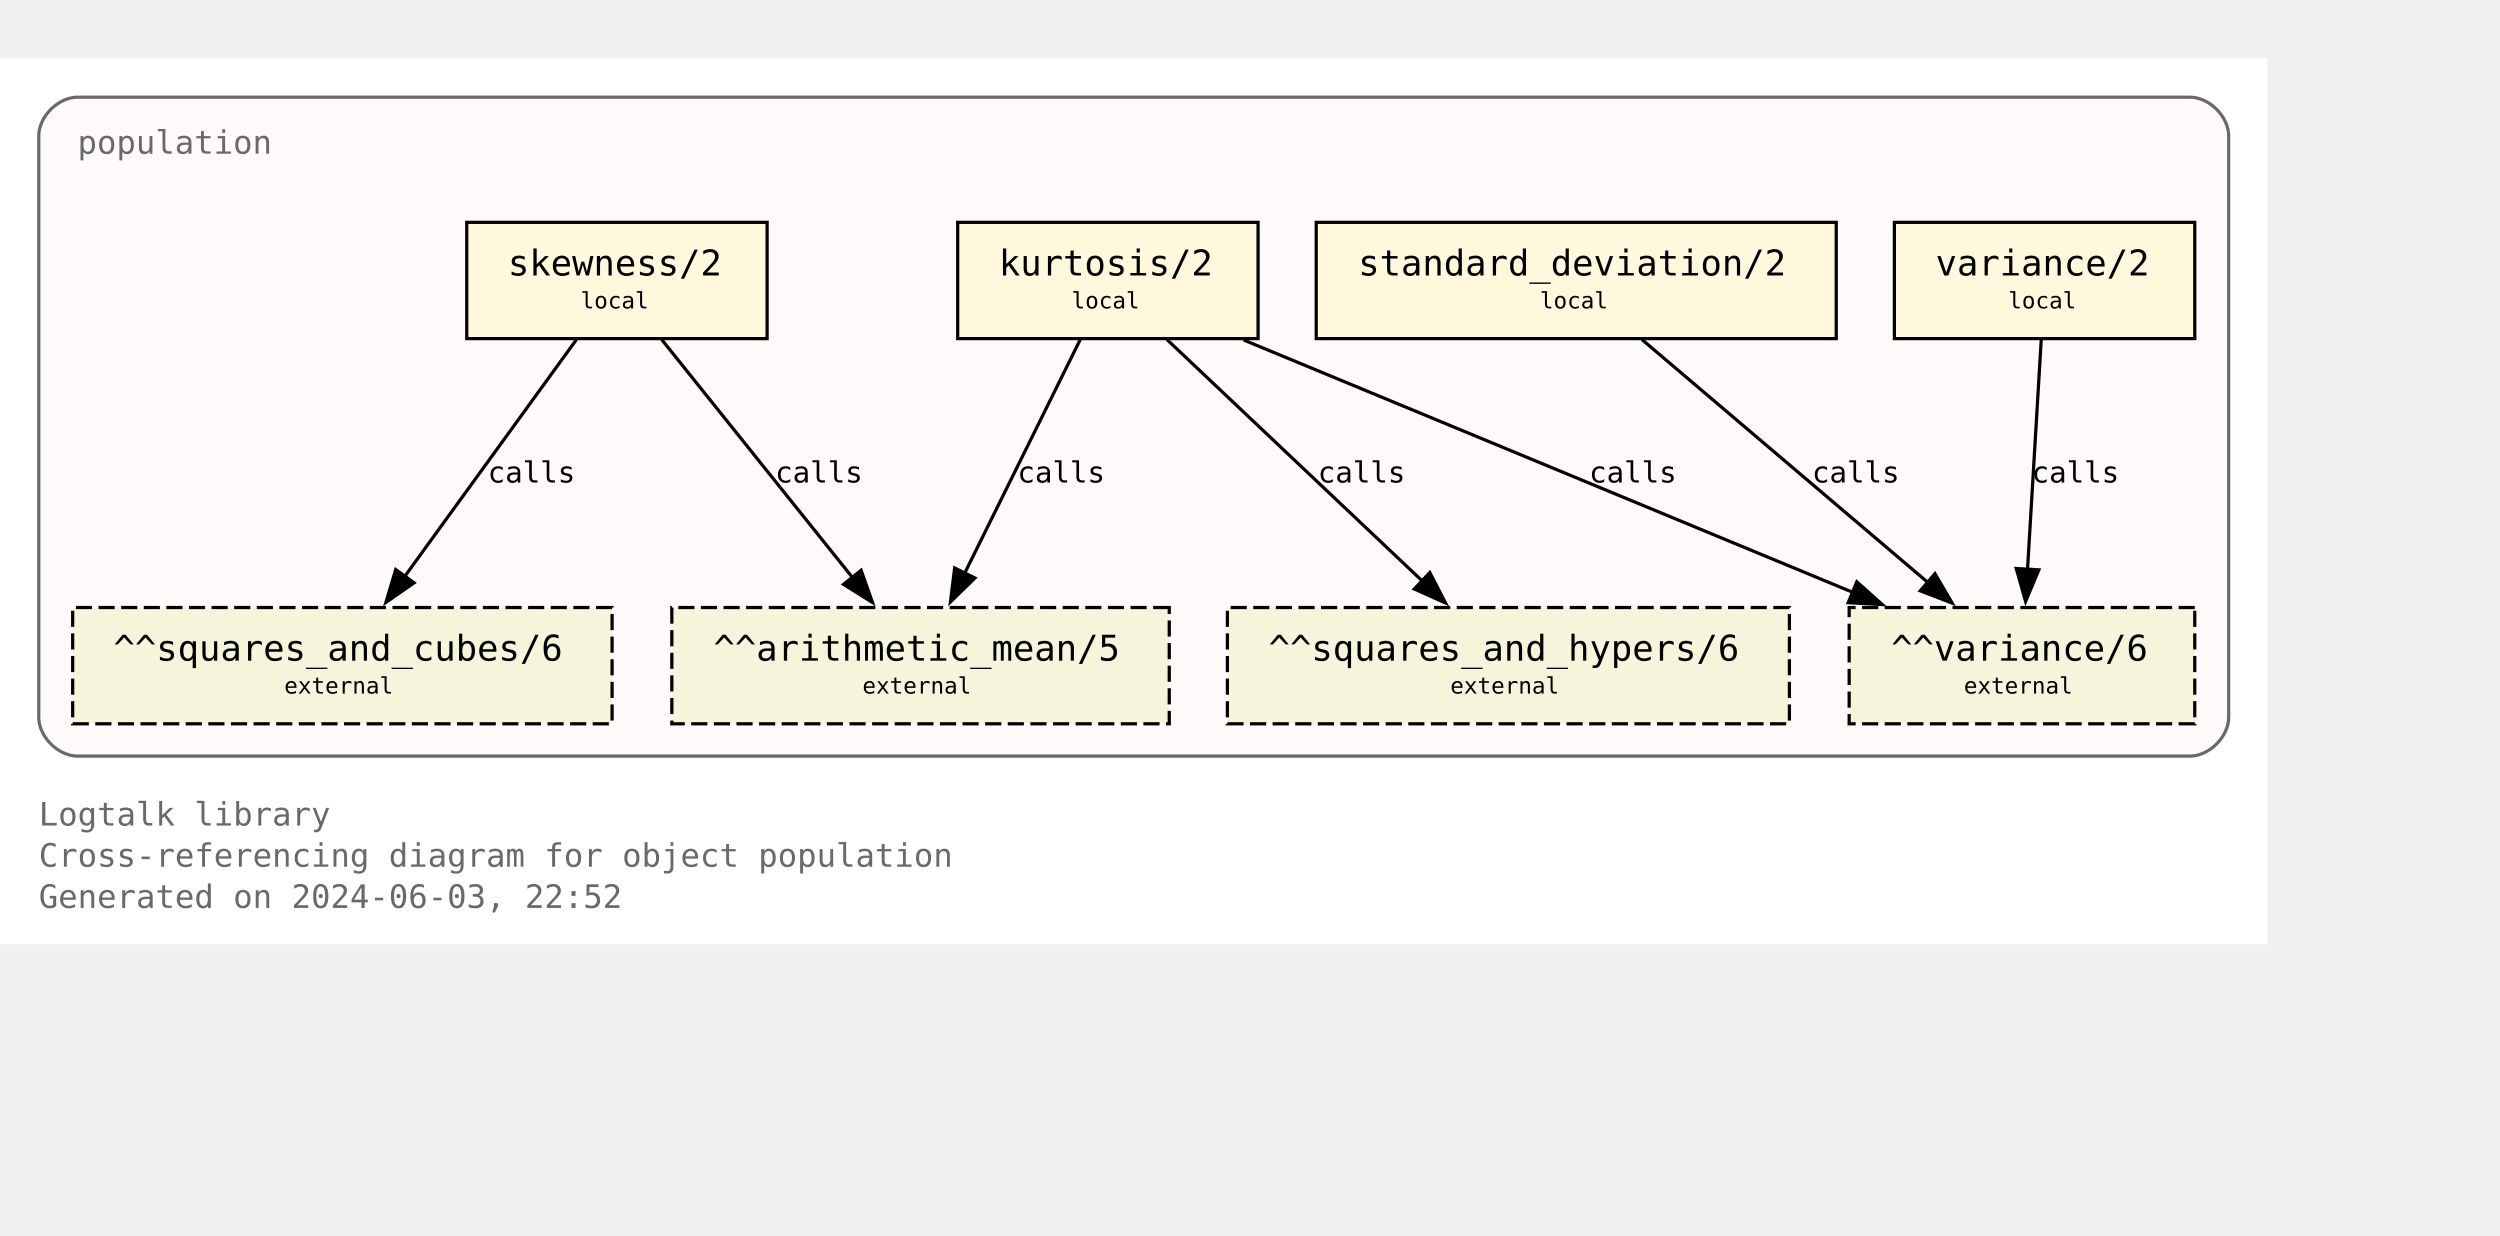
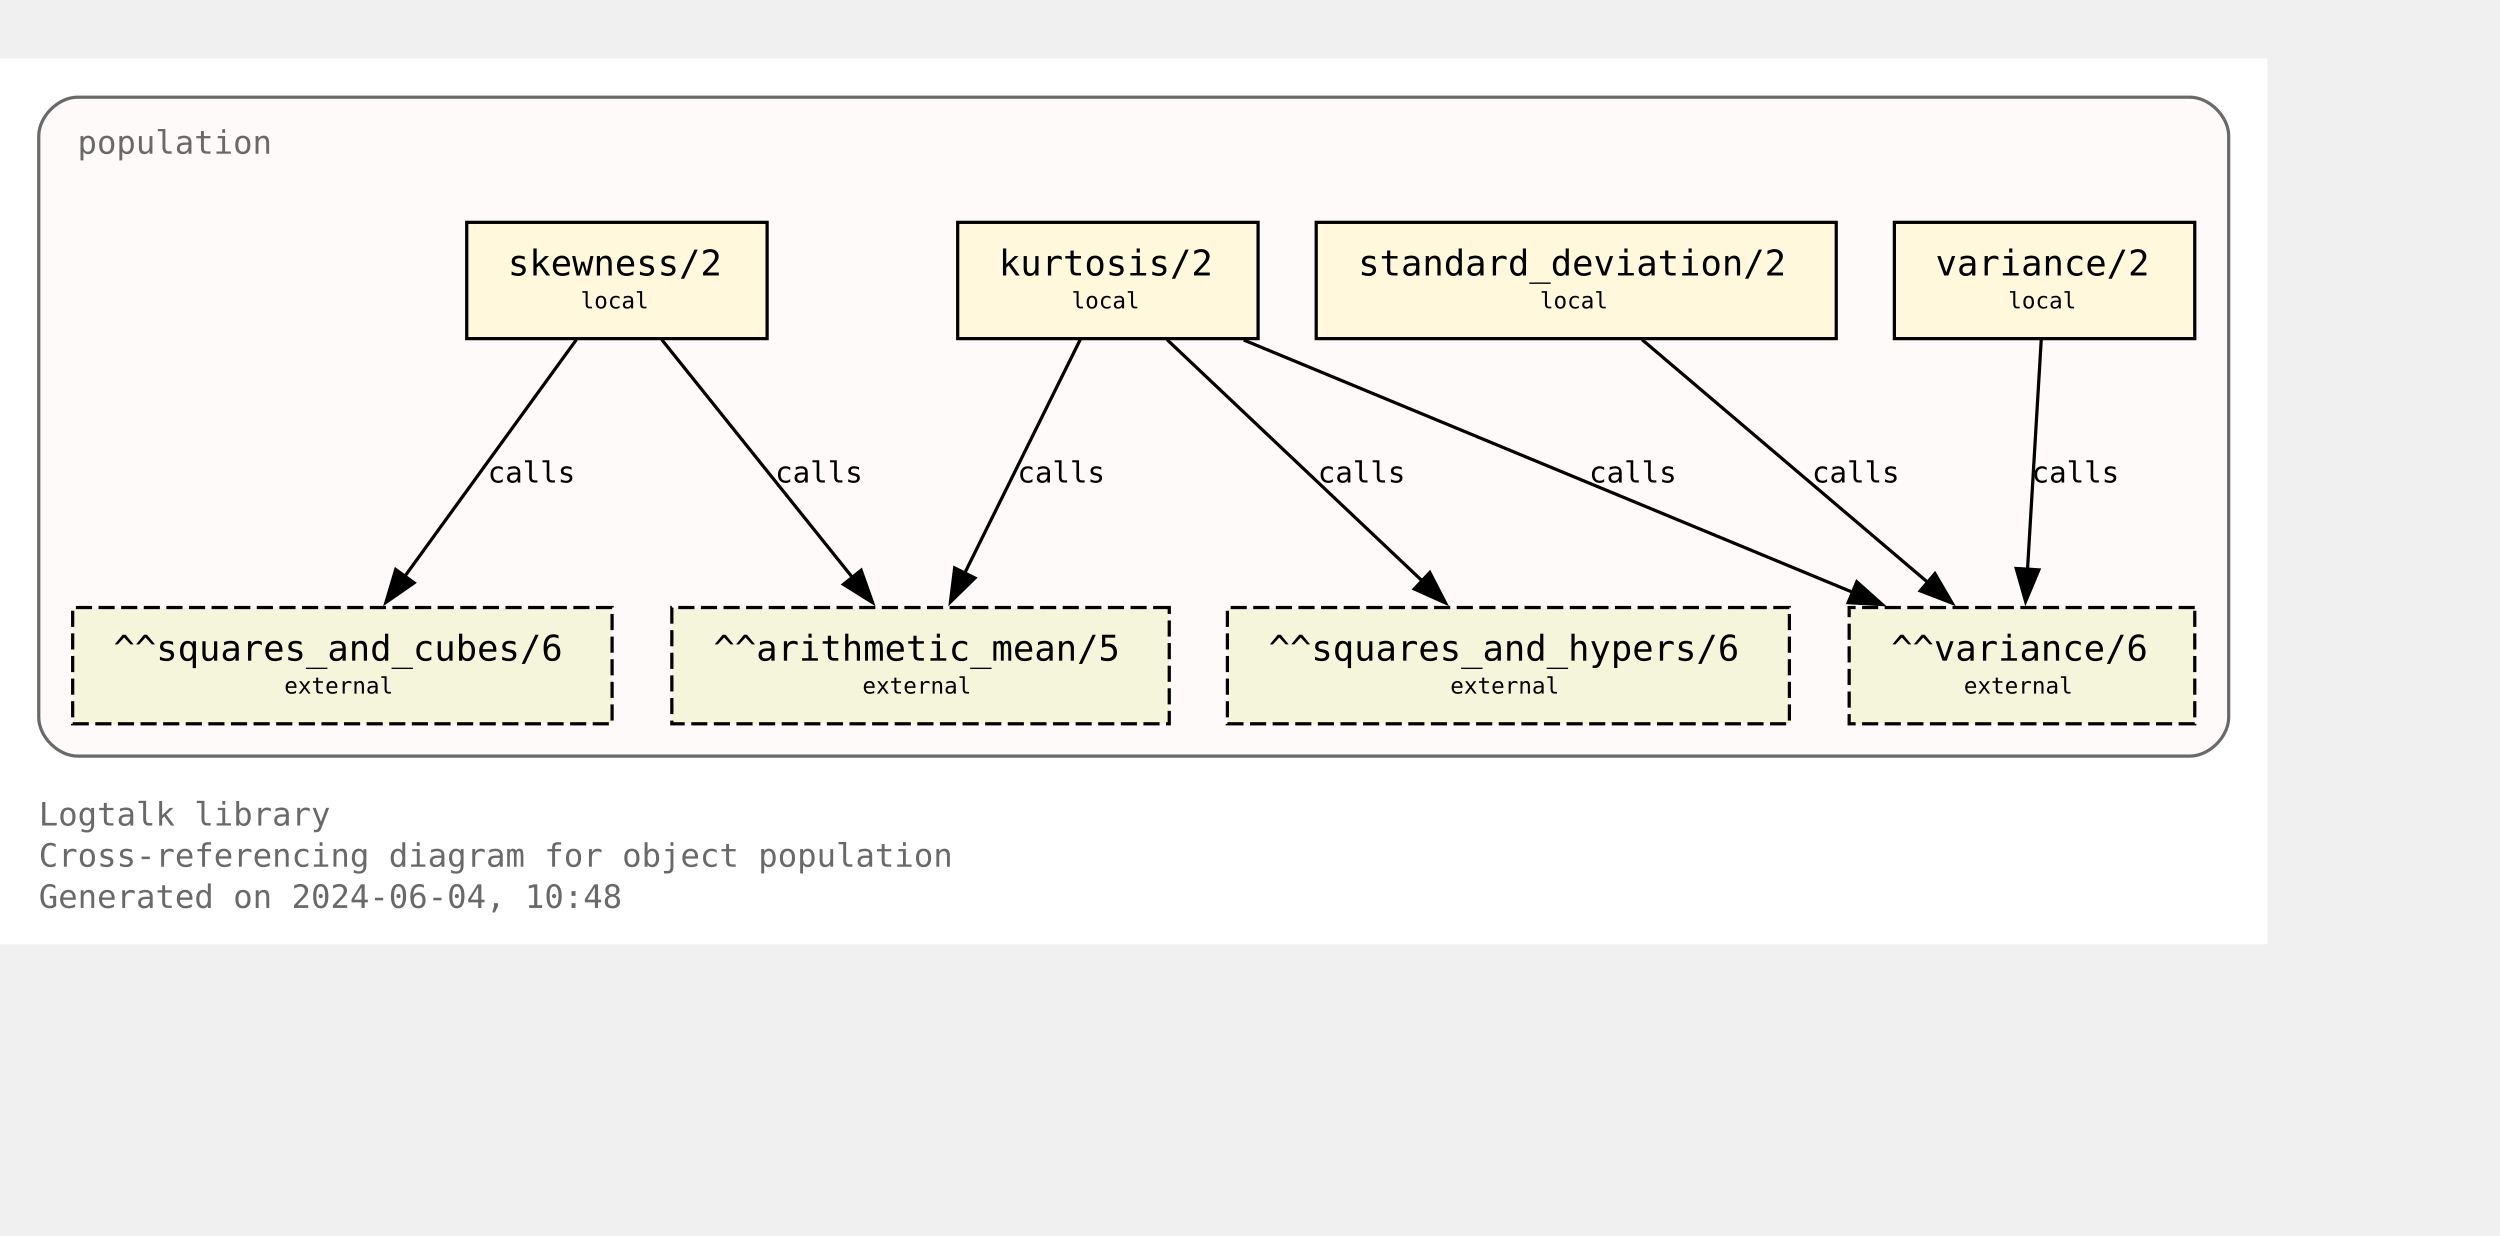
<svg xmlns="http://www.w3.org/2000/svg" xmlns:xlink="http://www.w3.org/1999/xlink" width="846pt" height="418pt" viewBox="72.00 72.00 774.00 346.25">
  <g id="graph0" class="graph" transform="scale(1 1) rotate(0) translate(76 342.25)">
    <polygon fill="white" stroke="none" points="-4,4 -4,-270.25 698,-270.25 698,4 -4,4" />
    <text text-anchor="start" x="8" y="-32.75" font-family="Monospace" font-size="10.00" fill="dimgray">Logtalk library</text>
    <text text-anchor="start" x="8" y="-20" font-family="Monospace" font-size="10.00" fill="dimgray">Cross-referencing diagram for object population</text>
-     <text text-anchor="start" x="8" y="-7.25" font-family="Monospace" font-size="10.00" fill="dimgray">Generated on 2024-06-03, 22:52</text>
+     <text text-anchor="start" x="8" y="-7.25" font-family="Monospace" font-size="10.00" fill="dimgray">Generated on 2024-06-04, 10:48</text>
    <g id="clust1" class="cluster">
      <g id="a_clust1">
        <a xlink:title="population">
          <path fill="snow" stroke="dimgray" d="M20,-54.25C20,-54.25 674,-54.25 674,-54.25 680,-54.25 686,-60.25 686,-66.25 686,-66.25 686,-246.25 686,-246.25 686,-252.25 680,-258.25 674,-258.25 674,-258.25 20,-258.25 20,-258.25 14,-258.25 8,-252.25 8,-246.25 8,-246.25 8,-66.25 8,-66.25 8,-60.25 14,-54.25 20,-54.25" />
          <g id="a_clust1_0">
-             <a xlink:href="https://github.com/LogtalkDotOrg/logtalk3/tree/d5ac2821821f309e9e5a4c1180778113707abf06/library/statistics/population.lgt" xlink:title="https://github.com/LogtalkDotOrg/logtalk3/tree/d5ac2821821f309e9e5a4c1180778113707abf06/library/statistics/population.lgt">
+             <a xlink:href="https://github.com/LogtalkDotOrg/logtalk3/tree/566c6ee785df68c0d208cd52d000b973e8626ea5/library/statistics/population.lgt" xlink:title="https://github.com/LogtalkDotOrg/logtalk3/tree/566c6ee785df68c0d208cd52d000b973e8626ea5/library/statistics/population.lgt">
              <text text-anchor="start" x="20" y="-240.75" font-family="Monospace" font-size="10.00" fill="dimgray">population</text>
            </a>
          </g>
        </a>
      </g>
    </g>
    <g id="node1" class="node">
      <g id="a_node1">
-         <a xlink:href="https://github.com/LogtalkDotOrg/logtalk3/tree/d5ac2821821f309e9e5a4c1180778113707abf06/library/statistics/population.lgt#L33" xlink:title="https://github.com/LogtalkDotOrg/logtalk3/tree/d5ac2821821f309e9e5a4c1180778113707abf06/library/statistics/population.lgt#L33">
+         <a xlink:href="https://github.com/LogtalkDotOrg/logtalk3/tree/566c6ee785df68c0d208cd52d000b973e8626ea5/library/statistics/population.lgt#L33" xlink:title="https://github.com/LogtalkDotOrg/logtalk3/tree/566c6ee785df68c0d208cd52d000b973e8626ea5/library/statistics/population.lgt#L33">
          <polygon fill="cornsilk" stroke="black" points="233.5,-219.5 140.5,-219.5 140.5,-183.5 233.5,-183.5 233.5,-219.5" />
          <text text-anchor="start" x="148.38" y="-204.07" font-family="Monospace" font-size="9.00"> </text>
          <text text-anchor="start" x="153.25" y="-203.05" font-family="Monospace" font-size="11.00">skewness/2</text>
          <text text-anchor="start" x="220.38" y="-204.07" font-family="Monospace" font-size="9.00"> </text>
          <text text-anchor="start" x="148.38" y="-191.95" font-family="Monospace" font-size="9.00"> </text>
          <text text-anchor="start" x="175.75" y="-192.85" font-family="Monospace" font-size="7.00">local</text>
          <text text-anchor="start" x="220.38" y="-191.95" font-family="Monospace" font-size="9.00"> </text>
        </a>
      </g>
    </g>
    <g id="node5" class="node">
      <polygon fill="beige" stroke="black" stroke-dasharray="5,2" points="358,-100.25 204,-100.25 204,-64.25 358,-64.25 358,-100.25" />
      <text text-anchor="start" x="211.88" y="-84.83" font-family="Monospace" font-size="9.00"> </text>
      <text text-anchor="start" x="216.88" y="-83.8" font-family="Monospace" font-size="11.00">^^arithmetic_mean/5</text>
      <text text-anchor="start" x="344.88" y="-84.83" font-family="Monospace" font-size="9.00"> </text>
      <text text-anchor="start" x="211.88" y="-72.7" font-family="Monospace" font-size="9.00"> </text>
      <text text-anchor="start" x="263" y="-73.6" font-family="Monospace" font-size="7.00">external</text>
      <text text-anchor="start" x="344.88" y="-72.7" font-family="Monospace" font-size="9.00"> </text>
    </g>
    <g id="edge1" class="edge">
      <g id="a_edge1">
-         <a xlink:href="https://github.com/LogtalkDotOrg/logtalk3/tree/d5ac2821821f309e9e5a4c1180778113707abf06/library/statistics/population.lgt#L33" xlink:title="calls">
+         <a xlink:href="https://github.com/LogtalkDotOrg/logtalk3/tree/566c6ee785df68c0d208cd52d000b973e8626ea5/library/statistics/population.lgt#L33" xlink:title="calls">
          <path fill="none" stroke="black" d="M200.87,-183.2C216.49,-163.72 242.04,-131.84 260.09,-109.33" />
          <polygon fill="black" stroke="black" points="262.6,-111.79 266.13,-101.8 257.14,-107.42 262.6,-111.79" />
        </a>
      </g>
      <g id="a_edge1-label">
-         <a xlink:href="https://github.com/LogtalkDotOrg/logtalk3/tree/d5ac2821821f309e9e5a4c1180778113707abf06/library/statistics/population.lgt#L33" xlink:title="https://github.com/LogtalkDotOrg/logtalk3/tree/d5ac2821821f309e9e5a4c1180778113707abf06/library/statistics/population.lgt#L33">
+         <a xlink:href="https://github.com/LogtalkDotOrg/logtalk3/tree/566c6ee785df68c0d208cd52d000b973e8626ea5/library/statistics/population.lgt#L33" xlink:title="https://github.com/LogtalkDotOrg/logtalk3/tree/566c6ee785df68c0d208cd52d000b973e8626ea5/library/statistics/population.lgt#L33">
          <text text-anchor="start" x="236" y="-138.95" font-family="Monospace" font-size="9.00">calls</text>
        </a>
      </g>
    </g>
    <g id="node6" class="node">
      <polygon fill="beige" stroke="black" stroke-dasharray="5,2" points="185.5,-100.25 18.5,-100.25 18.5,-64.25 185.5,-64.25 185.5,-100.25" />
      <text text-anchor="start" x="26.38" y="-84.83" font-family="Monospace" font-size="9.00"> </text>
      <text text-anchor="start" x="31.12" y="-83.8" font-family="Monospace" font-size="11.00">^^squares_and_cubes/6</text>
      <text text-anchor="start" x="172.38" y="-84.83" font-family="Monospace" font-size="9.00"> </text>
      <text text-anchor="start" x="26.38" y="-72.7" font-family="Monospace" font-size="9.00"> </text>
      <text text-anchor="start" x="84" y="-73.6" font-family="Monospace" font-size="7.00">external</text>
      <text text-anchor="start" x="172.38" y="-72.7" font-family="Monospace" font-size="9.00"> </text>
    </g>
    <g id="edge2" class="edge">
      <g id="a_edge2">
-         <a xlink:href="https://github.com/LogtalkDotOrg/logtalk3/tree/d5ac2821821f309e9e5a4c1180778113707abf06/library/statistics/population.lgt#L33" xlink:title="calls">
+         <a xlink:href="https://github.com/LogtalkDotOrg/logtalk3/tree/566c6ee785df68c0d208cd52d000b973e8626ea5/library/statistics/population.lgt#L33" xlink:title="calls">
          <path fill="none" stroke="black" d="M174.46,-183.2C160.46,-163.89 137.64,-132.41 121.35,-109.94" />
          <polygon fill="black" stroke="black" points="124.19,-107.89 115.48,-101.85 118.52,-112 124.19,-107.89" />
        </a>
      </g>
      <g id="a_edge2-label">
-         <a xlink:href="https://github.com/LogtalkDotOrg/logtalk3/tree/d5ac2821821f309e9e5a4c1180778113707abf06/library/statistics/population.lgt#L33" xlink:title="https://github.com/LogtalkDotOrg/logtalk3/tree/d5ac2821821f309e9e5a4c1180778113707abf06/library/statistics/population.lgt#L33">
+         <a xlink:href="https://github.com/LogtalkDotOrg/logtalk3/tree/566c6ee785df68c0d208cd52d000b973e8626ea5/library/statistics/population.lgt#L33" xlink:title="https://github.com/LogtalkDotOrg/logtalk3/tree/566c6ee785df68c0d208cd52d000b973e8626ea5/library/statistics/population.lgt#L33">
          <text text-anchor="start" x="147" y="-138.95" font-family="Monospace" font-size="9.00">calls</text>
        </a>
      </g>
    </g>
    <g id="node2" class="node">
      <g id="a_node2">
-         <a xlink:href="https://github.com/LogtalkDotOrg/logtalk3/tree/d5ac2821821f309e9e5a4c1180778113707abf06/library/statistics/population.lgt#L41" xlink:title="https://github.com/LogtalkDotOrg/logtalk3/tree/d5ac2821821f309e9e5a4c1180778113707abf06/library/statistics/population.lgt#L41">
+         <a xlink:href="https://github.com/LogtalkDotOrg/logtalk3/tree/566c6ee785df68c0d208cd52d000b973e8626ea5/library/statistics/population.lgt#L41" xlink:title="https://github.com/LogtalkDotOrg/logtalk3/tree/566c6ee785df68c0d208cd52d000b973e8626ea5/library/statistics/population.lgt#L41">
          <polygon fill="cornsilk" stroke="black" points="385.5,-219.5 292.5,-219.5 292.5,-183.5 385.5,-183.5 385.5,-219.5" />
          <text text-anchor="start" x="300.38" y="-204.07" font-family="Monospace" font-size="9.00"> </text>
          <text text-anchor="start" x="305.25" y="-203.05" font-family="Monospace" font-size="11.00">kurtosis/2</text>
          <text text-anchor="start" x="372.38" y="-204.07" font-family="Monospace" font-size="9.00"> </text>
          <text text-anchor="start" x="300.38" y="-191.95" font-family="Monospace" font-size="9.00"> </text>
          <text text-anchor="start" x="327.75" y="-192.85" font-family="Monospace" font-size="7.00">local</text>
          <text text-anchor="start" x="372.38" y="-191.95" font-family="Monospace" font-size="9.00"> </text>
        </a>
      </g>
    </g>
    <g id="edge3" class="edge">
      <g id="a_edge3">
-         <a xlink:href="https://github.com/LogtalkDotOrg/logtalk3/tree/d5ac2821821f309e9e5a4c1180778113707abf06/library/statistics/population.lgt#L41" xlink:title="calls">
+         <a xlink:href="https://github.com/LogtalkDotOrg/logtalk3/tree/566c6ee785df68c0d208cd52d000b973e8626ea5/library/statistics/population.lgt#L41" xlink:title="calls">
          <path fill="none" stroke="black" d="M330.44,-183.2C321.02,-164.15 305.73,-133.25 294.65,-110.85" />
          <polygon fill="black" stroke="black" points="297.84,-109.39 290.26,-101.98 291.56,-112.49 297.84,-109.39" />
        </a>
      </g>
      <g id="a_edge3-label">
-         <a xlink:href="https://github.com/LogtalkDotOrg/logtalk3/tree/d5ac2821821f309e9e5a4c1180778113707abf06/library/statistics/population.lgt#L41" xlink:title="https://github.com/LogtalkDotOrg/logtalk3/tree/d5ac2821821f309e9e5a4c1180778113707abf06/library/statistics/population.lgt#L41">
+         <a xlink:href="https://github.com/LogtalkDotOrg/logtalk3/tree/566c6ee785df68c0d208cd52d000b973e8626ea5/library/statistics/population.lgt#L41" xlink:title="https://github.com/LogtalkDotOrg/logtalk3/tree/566c6ee785df68c0d208cd52d000b973e8626ea5/library/statistics/population.lgt#L41">
          <text text-anchor="start" x="311" y="-138.95" font-family="Monospace" font-size="9.00">calls</text>
        </a>
      </g>
    </g>
    <g id="node7" class="node">
      <polygon fill="beige" stroke="black" stroke-dasharray="5,2" points="550,-100.25 376,-100.25 376,-64.25 550,-64.25 550,-100.25" />
      <text text-anchor="start" x="383.88" y="-84.83" font-family="Monospace" font-size="9.00"> </text>
      <text text-anchor="start" x="388.75" y="-83.8" font-family="Monospace" font-size="11.00">^^squares_and_hypers/6</text>
      <text text-anchor="start" x="536.88" y="-84.83" font-family="Monospace" font-size="9.00"> </text>
      <text text-anchor="start" x="383.88" y="-72.7" font-family="Monospace" font-size="9.00"> </text>
      <text text-anchor="start" x="445" y="-73.6" font-family="Monospace" font-size="7.00">external</text>
      <text text-anchor="start" x="536.88" y="-72.7" font-family="Monospace" font-size="9.00"> </text>
    </g>
    <g id="edge4" class="edge">
      <g id="a_edge4">
-         <a xlink:href="https://github.com/LogtalkDotOrg/logtalk3/tree/d5ac2821821f309e9e5a4c1180778113707abf06/library/statistics/population.lgt#L41" xlink:title="calls">
+         <a xlink:href="https://github.com/LogtalkDotOrg/logtalk3/tree/566c6ee785df68c0d208cd52d000b973e8626ea5/library/statistics/population.lgt#L41" xlink:title="calls">
          <path fill="none" stroke="black" d="M357.3,-183.2C378.18,-163.46 412.51,-130.99 436.36,-108.44" />
          <polygon fill="black" stroke="black" points="438.67,-111.08 443.53,-101.66 433.86,-105.99 438.67,-111.08" />
        </a>
      </g>
      <g id="a_edge4-label">
-         <a xlink:href="https://github.com/LogtalkDotOrg/logtalk3/tree/d5ac2821821f309e9e5a4c1180778113707abf06/library/statistics/population.lgt#L41" xlink:title="https://github.com/LogtalkDotOrg/logtalk3/tree/d5ac2821821f309e9e5a4c1180778113707abf06/library/statistics/population.lgt#L41">
+         <a xlink:href="https://github.com/LogtalkDotOrg/logtalk3/tree/566c6ee785df68c0d208cd52d000b973e8626ea5/library/statistics/population.lgt#L41" xlink:title="https://github.com/LogtalkDotOrg/logtalk3/tree/566c6ee785df68c0d208cd52d000b973e8626ea5/library/statistics/population.lgt#L41">
          <text text-anchor="start" x="404" y="-138.95" font-family="Monospace" font-size="9.00">calls</text>
        </a>
      </g>
    </g>
    <g id="node8" class="node">
      <polygon fill="beige" stroke="black" stroke-dasharray="5,2" points="675.5,-100.25 568.5,-100.25 568.5,-64.25 675.5,-64.25 675.5,-100.25" />
      <text text-anchor="start" x="576.38" y="-84.83" font-family="Monospace" font-size="9.00"> </text>
      <text text-anchor="start" x="581.5" y="-83.8" font-family="Monospace" font-size="11.00">^^variance/6</text>
      <text text-anchor="start" x="662.38" y="-84.83" font-family="Monospace" font-size="9.00"> </text>
      <text text-anchor="start" x="576.38" y="-72.7" font-family="Monospace" font-size="9.00"> </text>
      <text text-anchor="start" x="604" y="-73.6" font-family="Monospace" font-size="7.00">external</text>
      <text text-anchor="start" x="662.38" y="-72.7" font-family="Monospace" font-size="9.00"> </text>
    </g>
    <g id="edge5" class="edge">
      <g id="a_edge5">
-         <a xlink:href="https://github.com/LogtalkDotOrg/logtalk3/tree/d5ac2821821f309e9e5a4c1180778113707abf06/library/statistics/population.lgt#L41" xlink:title="calls">
+         <a xlink:href="https://github.com/LogtalkDotOrg/logtalk3/tree/566c6ee785df68c0d208cd52d000b973e8626ea5/library/statistics/population.lgt#L41" xlink:title="calls">
          <path fill="none" stroke="black" d="M381.06,-183.07C431.3,-162.26 515.34,-127.44 569.71,-104.91" />
          <polygon fill="black" stroke="black" points="570.87,-108.22 578.77,-101.16 568.19,-101.75 570.87,-108.22" />
        </a>
      </g>
      <g id="a_edge5-label">
-         <a xlink:href="https://github.com/LogtalkDotOrg/logtalk3/tree/d5ac2821821f309e9e5a4c1180778113707abf06/library/statistics/population.lgt#L41" xlink:title="https://github.com/LogtalkDotOrg/logtalk3/tree/d5ac2821821f309e9e5a4c1180778113707abf06/library/statistics/population.lgt#L41">
+         <a xlink:href="https://github.com/LogtalkDotOrg/logtalk3/tree/566c6ee785df68c0d208cd52d000b973e8626ea5/library/statistics/population.lgt#L41" xlink:title="https://github.com/LogtalkDotOrg/logtalk3/tree/566c6ee785df68c0d208cd52d000b973e8626ea5/library/statistics/population.lgt#L41">
          <text text-anchor="start" x="488" y="-138.95" font-family="Monospace" font-size="9.00">calls</text>
        </a>
      </g>
    </g>
    <g id="node3" class="node">
      <g id="a_node3">
-         <a xlink:href="https://github.com/LogtalkDotOrg/logtalk3/tree/d5ac2821821f309e9e5a4c1180778113707abf06/library/statistics/population.lgt#L50" xlink:title="https://github.com/LogtalkDotOrg/logtalk3/tree/d5ac2821821f309e9e5a4c1180778113707abf06/library/statistics/population.lgt#L50">
+         <a xlink:href="https://github.com/LogtalkDotOrg/logtalk3/tree/566c6ee785df68c0d208cd52d000b973e8626ea5/library/statistics/population.lgt#L50" xlink:title="https://github.com/LogtalkDotOrg/logtalk3/tree/566c6ee785df68c0d208cd52d000b973e8626ea5/library/statistics/population.lgt#L50">
          <polygon fill="cornsilk" stroke="black" points="564.5,-219.5 403.5,-219.5 403.5,-183.5 564.5,-183.5 564.5,-219.5" />
          <text text-anchor="start" x="411.38" y="-204.07" font-family="Monospace" font-size="9.00"> </text>
          <text text-anchor="start" x="416.5" y="-203.05" font-family="Monospace" font-size="11.00">standard_deviation/2</text>
          <text text-anchor="start" x="551.38" y="-204.07" font-family="Monospace" font-size="9.00"> </text>
          <text text-anchor="start" x="411.38" y="-191.95" font-family="Monospace" font-size="9.00"> </text>
          <text text-anchor="start" x="472.75" y="-192.85" font-family="Monospace" font-size="7.00">local</text>
          <text text-anchor="start" x="551.38" y="-191.95" font-family="Monospace" font-size="9.00"> </text>
        </a>
      </g>
    </g>
    <g id="edge6" class="edge">
      <g id="a_edge6">
-         <a xlink:href="https://github.com/LogtalkDotOrg/logtalk3/tree/d5ac2821821f309e9e5a4c1180778113707abf06/library/statistics/population.lgt#L50" xlink:title="calls">
+         <a xlink:href="https://github.com/LogtalkDotOrg/logtalk3/tree/566c6ee785df68c0d208cd52d000b973e8626ea5/library/statistics/population.lgt#L50" xlink:title="calls">
          <path fill="none" stroke="black" d="M504.36,-183.2C527.8,-163.28 566.48,-130.42 593.05,-107.85" />
          <polygon fill="black" stroke="black" points="595.05,-110.74 600.4,-101.6 590.51,-105.41 595.05,-110.74" />
        </a>
      </g>
      <g id="a_edge6-label">
-         <a xlink:href="https://github.com/LogtalkDotOrg/logtalk3/tree/d5ac2821821f309e9e5a4c1180778113707abf06/library/statistics/population.lgt#L50" xlink:title="https://github.com/LogtalkDotOrg/logtalk3/tree/d5ac2821821f309e9e5a4c1180778113707abf06/library/statistics/population.lgt#L50">
+         <a xlink:href="https://github.com/LogtalkDotOrg/logtalk3/tree/566c6ee785df68c0d208cd52d000b973e8626ea5/library/statistics/population.lgt#L50" xlink:title="https://github.com/LogtalkDotOrg/logtalk3/tree/566c6ee785df68c0d208cd52d000b973e8626ea5/library/statistics/population.lgt#L50">
          <text text-anchor="start" x="557" y="-138.95" font-family="Monospace" font-size="9.00">calls</text>
        </a>
      </g>
    </g>
    <g id="node4" class="node">
      <g id="a_node4">
-         <a xlink:href="https://github.com/LogtalkDotOrg/logtalk3/tree/d5ac2821821f309e9e5a4c1180778113707abf06/library/statistics/population.lgt#L54" xlink:title="https://github.com/LogtalkDotOrg/logtalk3/tree/d5ac2821821f309e9e5a4c1180778113707abf06/library/statistics/population.lgt#L54">
+         <a xlink:href="https://github.com/LogtalkDotOrg/logtalk3/tree/566c6ee785df68c0d208cd52d000b973e8626ea5/library/statistics/population.lgt#L54" xlink:title="https://github.com/LogtalkDotOrg/logtalk3/tree/566c6ee785df68c0d208cd52d000b973e8626ea5/library/statistics/population.lgt#L54">
          <polygon fill="cornsilk" stroke="black" points="675.5,-219.5 582.5,-219.5 582.5,-183.5 675.5,-183.5 675.5,-219.5" />
          <text text-anchor="start" x="590.38" y="-204.07" font-family="Monospace" font-size="9.00"> </text>
          <text text-anchor="start" x="595.25" y="-203.05" font-family="Monospace" font-size="11.00">variance/2</text>
          <text text-anchor="start" x="662.38" y="-204.07" font-family="Monospace" font-size="9.00"> </text>
          <text text-anchor="start" x="590.38" y="-191.95" font-family="Monospace" font-size="9.00"> </text>
          <text text-anchor="start" x="617.75" y="-192.85" font-family="Monospace" font-size="7.00">local</text>
          <text text-anchor="start" x="662.38" y="-191.95" font-family="Monospace" font-size="9.00"> </text>
        </a>
      </g>
    </g>
    <g id="edge7" class="edge">
      <g id="a_edge7">
-         <a xlink:href="https://github.com/LogtalkDotOrg/logtalk3/tree/d5ac2821821f309e9e5a4c1180778113707abf06/library/statistics/population.lgt#L54" xlink:title="calls">
+         <a xlink:href="https://github.com/LogtalkDotOrg/logtalk3/tree/566c6ee785df68c0d208cd52d000b973e8626ea5/library/statistics/population.lgt#L54" xlink:title="calls">
          <path fill="none" stroke="black" d="M627.97,-183.2C626.85,-164.5 625.05,-134.37 623.72,-112.08" />
          <polygon fill="black" stroke="black" points="627.22,-111.91 623.13,-102.13 620.23,-112.32 627.22,-111.91" />
        </a>
      </g>
      <g id="a_edge7-label">
-         <a xlink:href="https://github.com/LogtalkDotOrg/logtalk3/tree/d5ac2821821f309e9e5a4c1180778113707abf06/library/statistics/population.lgt#L54" xlink:title="https://github.com/LogtalkDotOrg/logtalk3/tree/d5ac2821821f309e9e5a4c1180778113707abf06/library/statistics/population.lgt#L54">
+         <a xlink:href="https://github.com/LogtalkDotOrg/logtalk3/tree/566c6ee785df68c0d208cd52d000b973e8626ea5/library/statistics/population.lgt#L54" xlink:title="https://github.com/LogtalkDotOrg/logtalk3/tree/566c6ee785df68c0d208cd52d000b973e8626ea5/library/statistics/population.lgt#L54">
          <text text-anchor="start" x="625" y="-138.95" font-family="Monospace" font-size="9.00">calls</text>
        </a>
      </g>
    </g>
  </g>
</svg>
